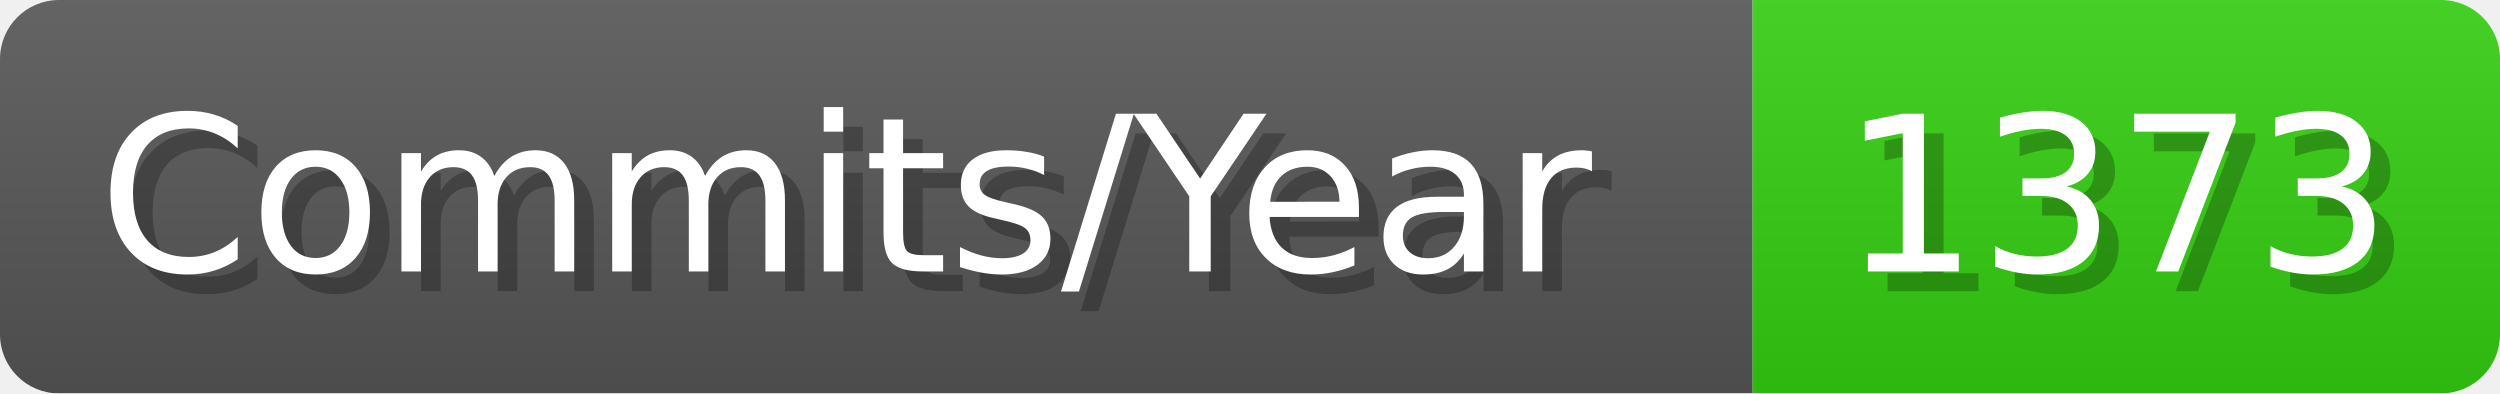
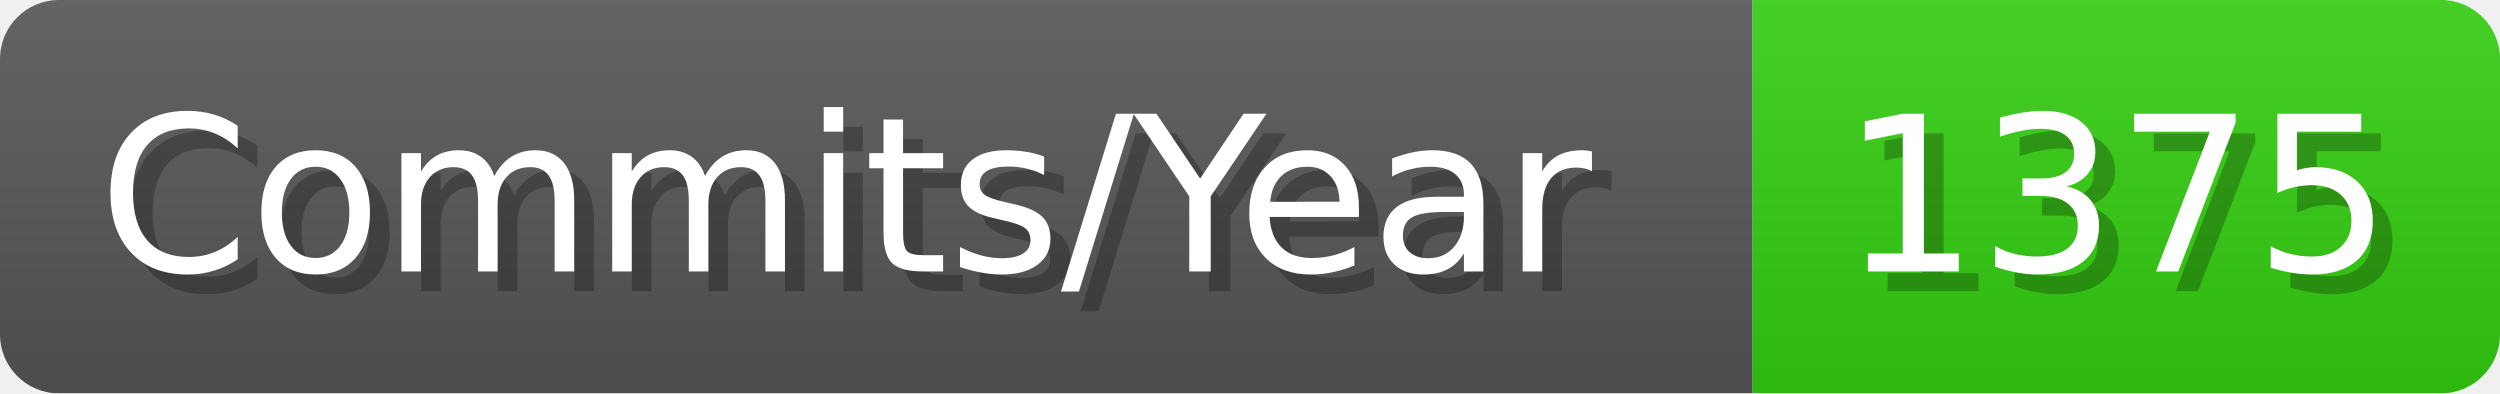
- <svg xmlns="http://www.w3.org/2000/svg" width="127.1" height="20" viewBox="0 0 1271 200" role="img" aria-label="Commits/Year: 1373">
+ <svg xmlns="http://www.w3.org/2000/svg" width="127.1" height="20" viewBox="0 0 1271 200" role="img" aria-label="Commits/Year: 1375">
  <linearGradient id="aUPdi" x2="0" y2="100%">
    <stop offset="0" stop-opacity=".1" stop-color="#EEE" />
    <stop offset="1" stop-opacity=".1" />
  </linearGradient>
  <mask id="WfAiQ">
    <rect width="1271" height="200" rx="30" fill="#FFF" />
  </mask>
  <g mask="url(#WfAiQ)">
    <rect width="891" height="200" fill="#555" />
    <rect width="380" height="200" fill="#3C1" x="891" />
    <rect width="1271" height="200" fill="url(#aUPdi)" />
  </g>
  <g aria-hidden="true" fill="#fff" text-anchor="start" font-family="Verdana,DejaVu Sans,sans-serif" font-size="110">
    <text x="60" y="148" textLength="791" fill="#000" opacity="0.25">Commits/Year</text>
    <text x="50" y="138" textLength="791">Commits/Year</text>
-     <text x="946" y="148" textLength="280" fill="#000" opacity="0.25">1373</text>
-     <text x="936" y="138" textLength="280">1373</text>
+     <text x="946" y="148" textLength="280" fill="#000" opacity="0.25">1375</text>
+     <text x="936" y="138" textLength="280">1375</text>
  </g>
</svg>
